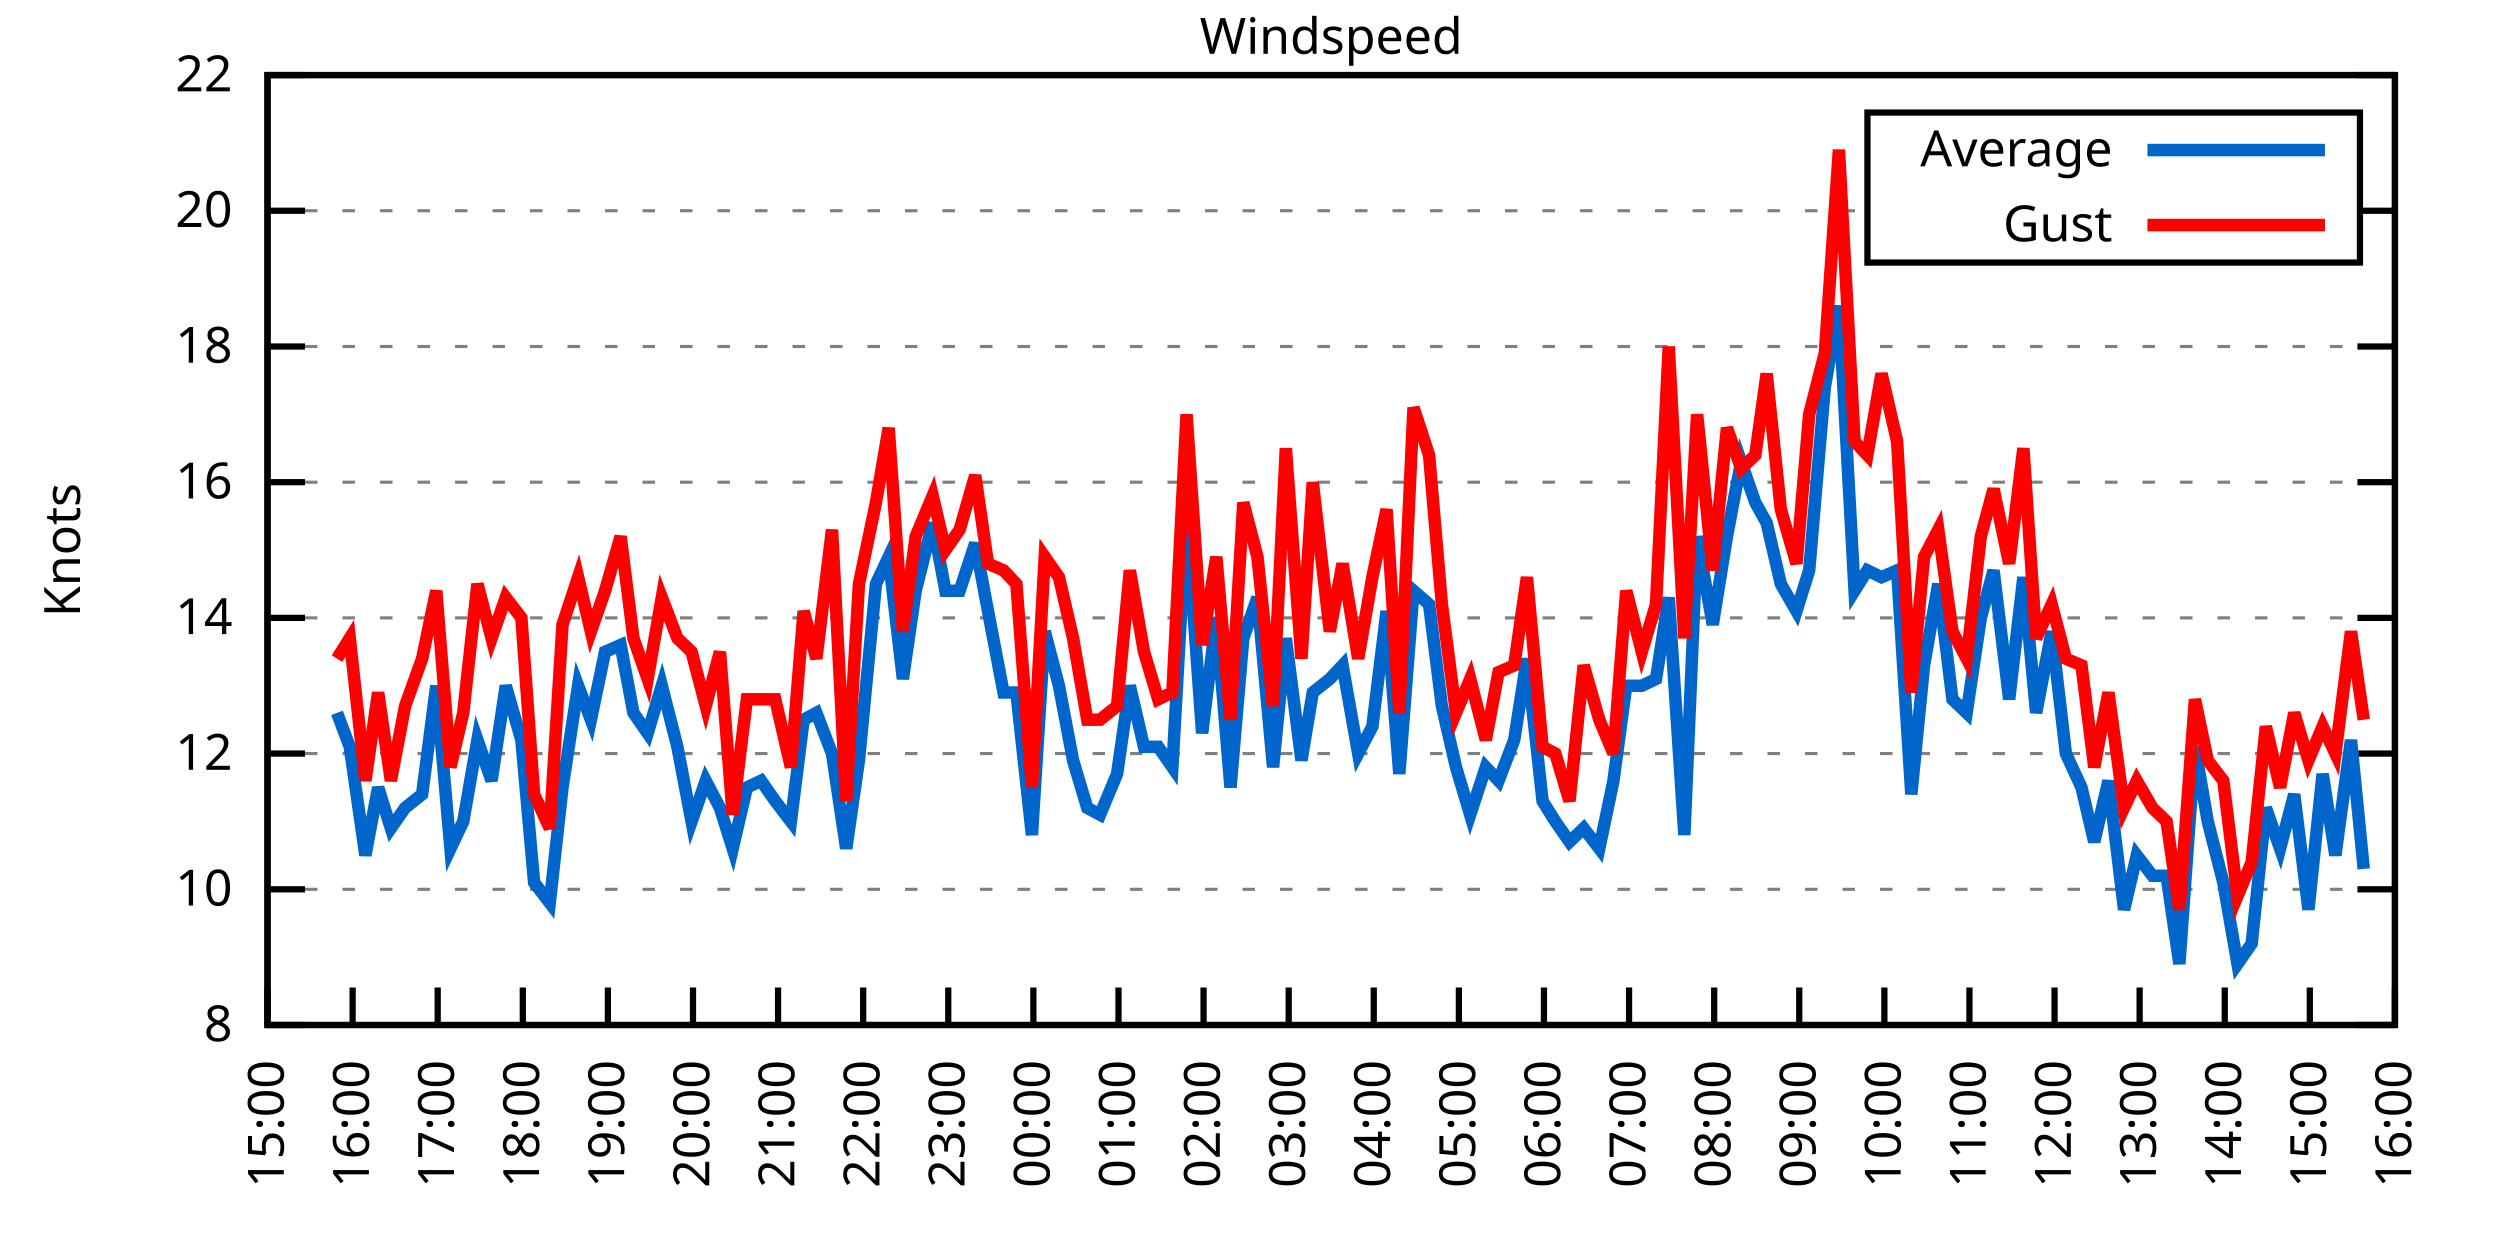
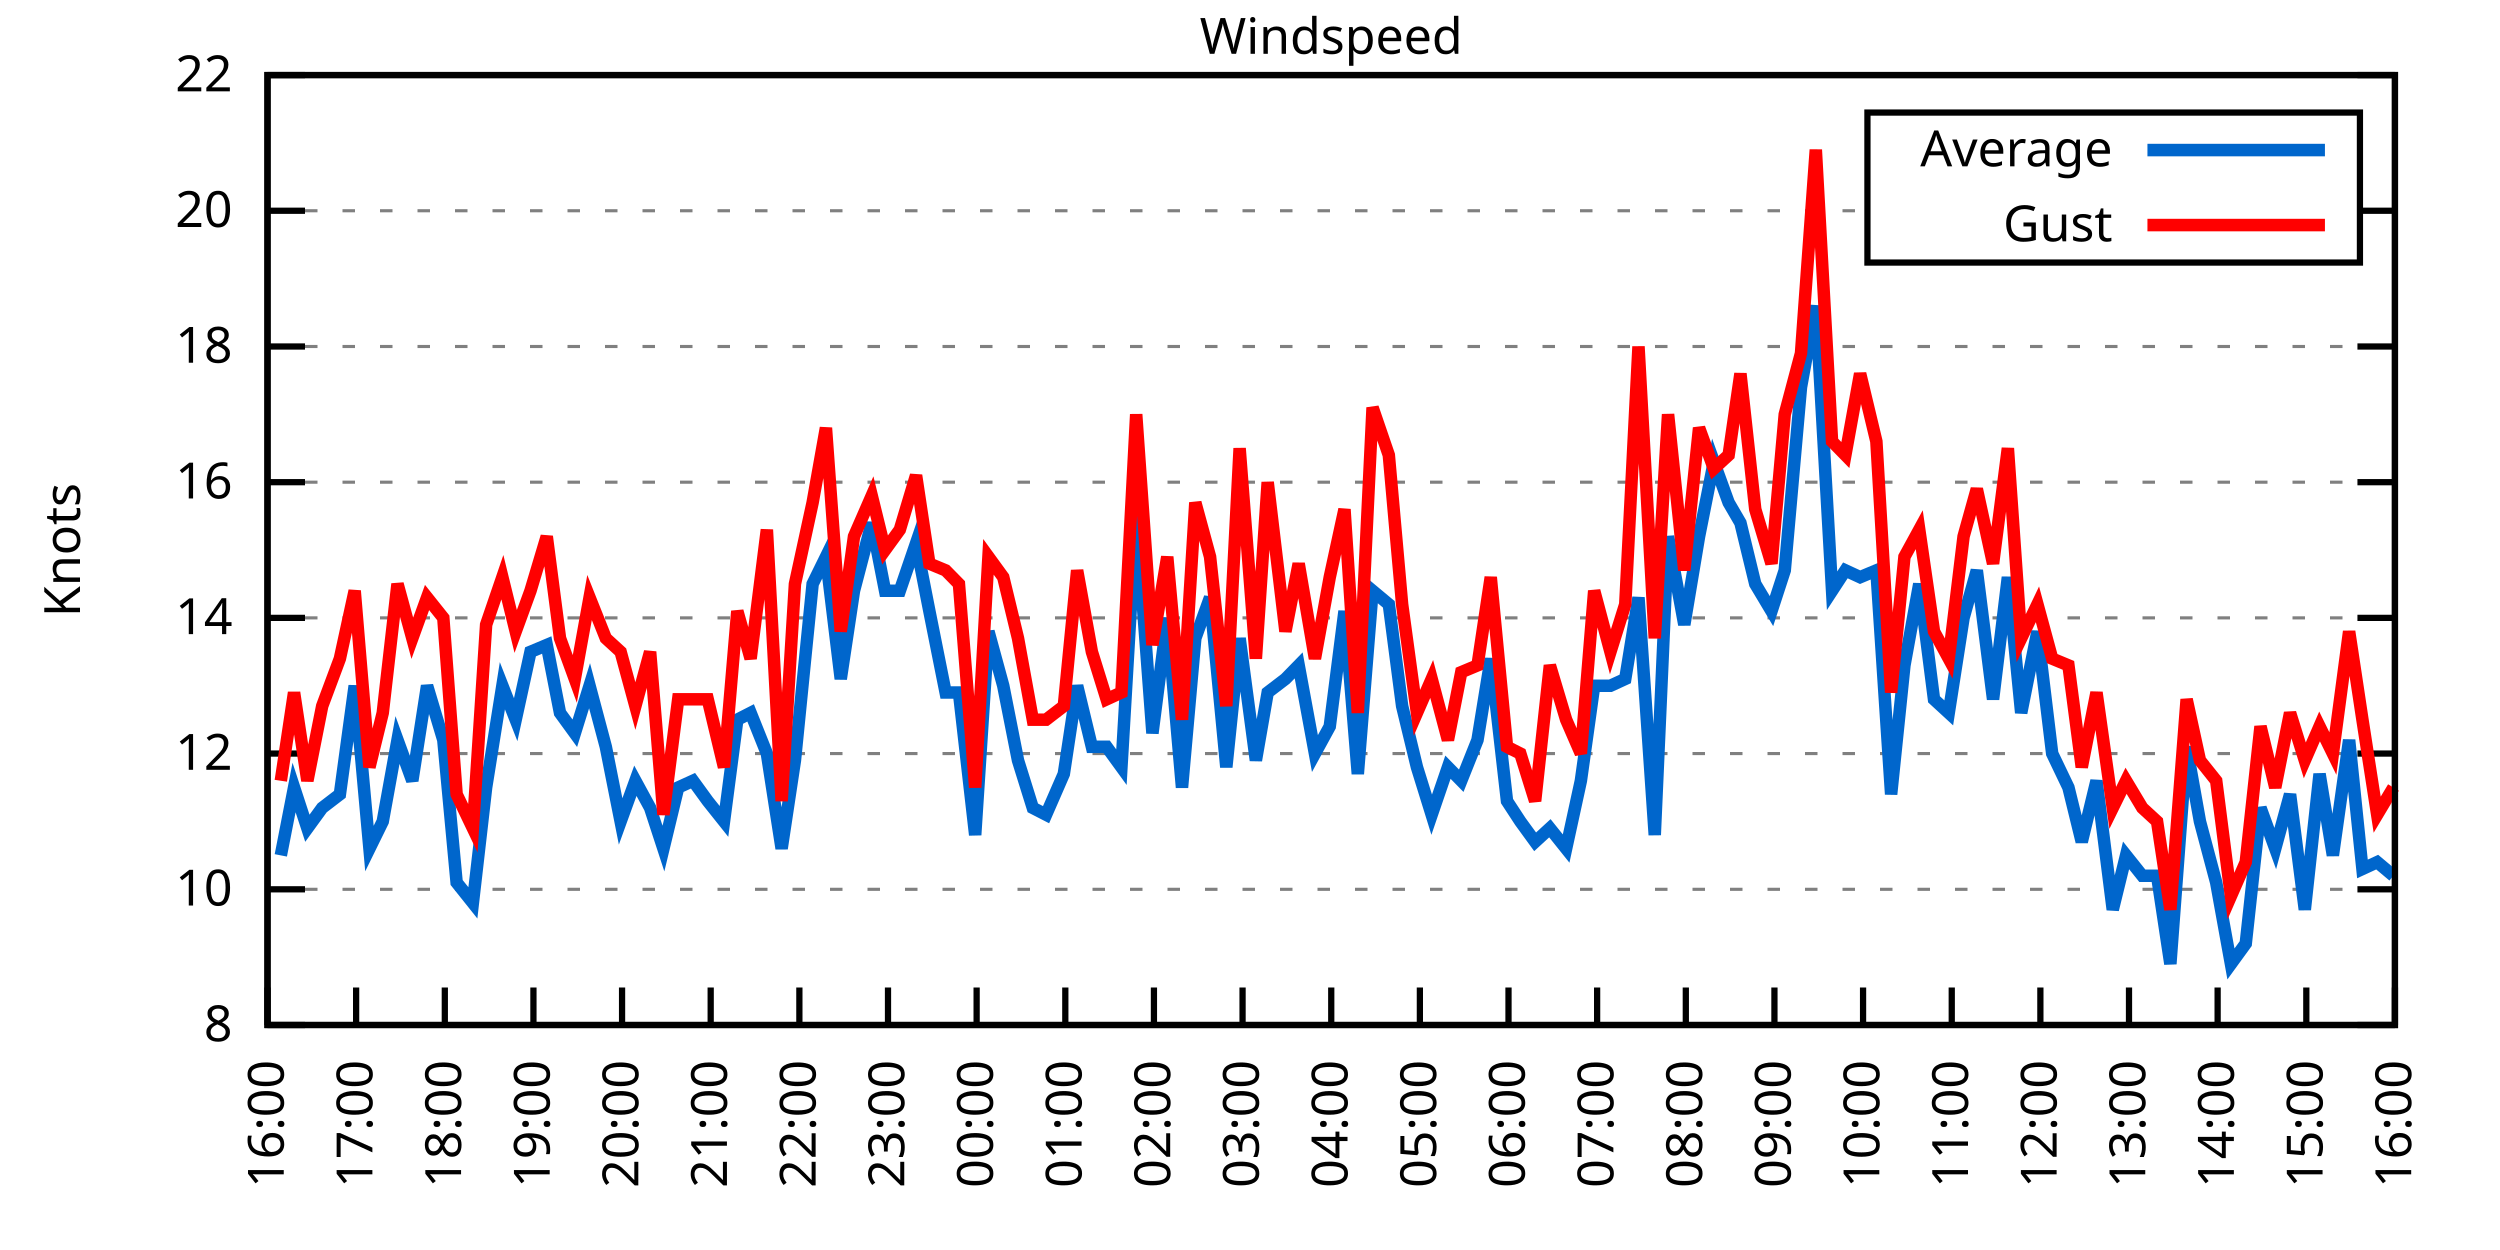
<svg xmlns="http://www.w3.org/2000/svg" xmlns:xlink="http://www.w3.org/1999/xlink" width="400" height="200" viewBox="0 0 400 200">
  <g id="gnuplot_canvas">
    <rect x="0" y="0" width="400" height="200" fill="none" />
    <defs>
      <circle id="gpDot" r="0.5" stroke-width="0.5" stroke="currentColor" />
      <path id="gpPt0" stroke-width="0.333" stroke="currentColor" d="M-1,0 h2 M0,-1 v2" />
      <path id="gpPt1" stroke-width="0.333" stroke="currentColor" d="M-1,-1 L1,1 M1,-1 L-1,1" />
      <path id="gpPt2" stroke-width="0.333" stroke="currentColor" d="M-1,0 L1,0 M0,-1 L0,1 M-1,-1 L1,1 M-1,1 L1,-1" />
      <rect id="gpPt3" stroke-width="0.333" stroke="currentColor" x="-1" y="-1" width="2" height="2" />
      <rect id="gpPt4" stroke-width="0.333" stroke="currentColor" fill="currentColor" x="-1" y="-1" width="2" height="2" />
      <circle id="gpPt5" stroke-width="0.333" stroke="currentColor" cx="0" cy="0" r="1" />
      <use xlink:href="#gpPt5" id="gpPt6" fill="currentColor" stroke="none" />
      <path id="gpPt7" stroke-width="0.333" stroke="currentColor" d="M0,-1.33 L-1.33,0.67 L1.33,0.67 z" />
      <use xlink:href="#gpPt7" id="gpPt8" fill="currentColor" stroke="none" />
      <use xlink:href="#gpPt7" id="gpPt9" stroke="currentColor" transform="rotate(180)" />
      <use xlink:href="#gpPt9" id="gpPt10" fill="currentColor" stroke="none" />
      <use xlink:href="#gpPt3" id="gpPt11" stroke="currentColor" transform="rotate(45)" />
      <use xlink:href="#gpPt11" id="gpPt12" fill="currentColor" stroke="none" />
      <path id="gpPt13" stroke-width="0.333" stroke="currentColor" d="M0,1.330 L1.265,0.411 L0.782,-1.067 L-0.782,-1.076 L-1.265,0.411 z" />
      <use xlink:href="#gpPt13" id="gpPt14" fill="currentColor" stroke="none" />
      <filter id="textbox" filterUnits="objectBoundingBox" x="0" y="0" height="1" width="1">
        <feFlood flood-color="white" flood-opacity="1" result="bgnd" />
        <feComposite in="SourceGraphic" in2="bgnd" operator="atop" />
      </filter>
      <filter id="greybox" filterUnits="objectBoundingBox" x="0" y="0" height="1" width="1">
        <feFlood flood-color="lightgrey" flood-opacity="1" result="grey" />
        <feComposite in="SourceGraphic" in2="grey" operator="atop" />
      </filter>
    </defs>
    <g fill="none" color="white" stroke="currentColor" stroke-width="1.00" stroke-linecap="butt" stroke-linejoin="miter">
</g>
    <g fill="none" color="black" stroke="currentColor" stroke-width="1.00" stroke-linecap="butt" stroke-linejoin="miter">
      <g stroke="none" shape-rendering="crispEdges">
        <polygon fill="rgb(255, 255, 255)" points="42.80,164.00 383.18,164.00 383.18,12.02 42.80,12.02 " />
      </g>
    </g>
    <g fill="none" color="black" stroke="currentColor" stroke-width="1.00" stroke-linecap="butt" stroke-linejoin="miter">
</g>
    <g fill="none" color="black" stroke="black" stroke-width="0.50" stroke-linecap="butt" stroke-linejoin="miter">
</g>
    <g fill="none" color="gray" stroke="currentColor" stroke-width="0.50" stroke-linecap="butt" stroke-linejoin="miter">
      <path stroke="gray" stroke-dasharray="2,4" class="gridline" d="M42.80,164.00 L383.19,164.00  " />
    </g>
    <g fill="none" color="gray" stroke="gray" stroke-width="1.00" stroke-linecap="butt" stroke-linejoin="miter">
</g>
    <g fill="none" color="black" stroke="currentColor" stroke-width="1.00" stroke-linecap="butt" stroke-linejoin="miter">
      <path stroke="black" d="M42.80,164.00 L48.80,164.00 M383.19,164.00 L377.19,164.00  " />
      <g transform="translate(37.20,166.60)" stroke="none" fill="black" font-family="Sans" font-size="8.00" text-anchor="end">
        <text>
          <tspan font-family="Sans"> 8</tspan>
        </text>
      </g>
    </g>
    <g fill="none" color="black" stroke="currentColor" stroke-width="1.00" stroke-linecap="butt" stroke-linejoin="miter">
</g>
    <g fill="none" color="black" stroke="black" stroke-width="0.50" stroke-linecap="butt" stroke-linejoin="miter">
</g>
    <g fill="none" color="gray" stroke="currentColor" stroke-width="0.50" stroke-linecap="butt" stroke-linejoin="miter">
      <path stroke="gray" stroke-dasharray="2,4" class="gridline" d="M42.80,142.29 L383.19,142.29  " />
    </g>
    <g fill="none" color="gray" stroke="gray" stroke-width="1.00" stroke-linecap="butt" stroke-linejoin="miter">
</g>
    <g fill="none" color="black" stroke="currentColor" stroke-width="1.00" stroke-linecap="butt" stroke-linejoin="miter">
      <path stroke="black" d="M42.80,142.29 L48.80,142.29 M383.19,142.29 L377.19,142.29  " />
      <g transform="translate(37.20,144.89)" stroke="none" fill="black" font-family="Sans" font-size="8.00" text-anchor="end">
        <text>
          <tspan font-family="Sans"> 10</tspan>
        </text>
      </g>
    </g>
    <g fill="none" color="black" stroke="currentColor" stroke-width="1.00" stroke-linecap="butt" stroke-linejoin="miter">
</g>
    <g fill="none" color="black" stroke="black" stroke-width="0.50" stroke-linecap="butt" stroke-linejoin="miter">
</g>
    <g fill="none" color="gray" stroke="currentColor" stroke-width="0.50" stroke-linecap="butt" stroke-linejoin="miter">
      <path stroke="gray" stroke-dasharray="2,4" class="gridline" d="M42.80,120.57 L383.19,120.57  " />
    </g>
    <g fill="none" color="gray" stroke="gray" stroke-width="1.00" stroke-linecap="butt" stroke-linejoin="miter">
</g>
    <g fill="none" color="black" stroke="currentColor" stroke-width="1.00" stroke-linecap="butt" stroke-linejoin="miter">
      <path stroke="black" d="M42.80,120.57 L48.80,120.57 M383.19,120.57 L377.19,120.57  " />
      <g transform="translate(37.20,123.17)" stroke="none" fill="black" font-family="Sans" font-size="8.00" text-anchor="end">
        <text>
          <tspan font-family="Sans"> 12</tspan>
        </text>
      </g>
    </g>
    <g fill="none" color="black" stroke="currentColor" stroke-width="1.00" stroke-linecap="butt" stroke-linejoin="miter">
</g>
    <g fill="none" color="black" stroke="black" stroke-width="0.50" stroke-linecap="butt" stroke-linejoin="miter">
</g>
    <g fill="none" color="gray" stroke="currentColor" stroke-width="0.50" stroke-linecap="butt" stroke-linejoin="miter">
      <path stroke="gray" stroke-dasharray="2,4" class="gridline" d="M42.80,98.86 L383.19,98.86  " />
    </g>
    <g fill="none" color="gray" stroke="gray" stroke-width="1.00" stroke-linecap="butt" stroke-linejoin="miter">
</g>
    <g fill="none" color="black" stroke="currentColor" stroke-width="1.00" stroke-linecap="butt" stroke-linejoin="miter">
      <path stroke="black" d="M42.80,98.86 L48.80,98.86 M383.19,98.86 L377.19,98.86  " />
      <g transform="translate(37.20,101.46)" stroke="none" fill="black" font-family="Sans" font-size="8.00" text-anchor="end">
        <text>
          <tspan font-family="Sans"> 14</tspan>
        </text>
      </g>
    </g>
    <g fill="none" color="black" stroke="currentColor" stroke-width="1.00" stroke-linecap="butt" stroke-linejoin="miter">
</g>
    <g fill="none" color="black" stroke="black" stroke-width="0.50" stroke-linecap="butt" stroke-linejoin="miter">
</g>
    <g fill="none" color="gray" stroke="currentColor" stroke-width="0.50" stroke-linecap="butt" stroke-linejoin="miter">
      <path stroke="gray" stroke-dasharray="2,4" class="gridline" d="M42.80,77.15 L383.19,77.15  " />
    </g>
    <g fill="none" color="gray" stroke="gray" stroke-width="1.00" stroke-linecap="butt" stroke-linejoin="miter">
</g>
    <g fill="none" color="black" stroke="currentColor" stroke-width="1.00" stroke-linecap="butt" stroke-linejoin="miter">
      <path stroke="black" d="M42.80,77.15 L48.80,77.15 M383.19,77.15 L377.19,77.15  " />
      <g transform="translate(37.20,79.75)" stroke="none" fill="black" font-family="Sans" font-size="8.00" text-anchor="end">
        <text>
          <tspan font-family="Sans"> 16</tspan>
        </text>
      </g>
    </g>
    <g fill="none" color="black" stroke="currentColor" stroke-width="1.00" stroke-linecap="butt" stroke-linejoin="miter">
</g>
    <g fill="none" color="black" stroke="black" stroke-width="0.50" stroke-linecap="butt" stroke-linejoin="miter">
</g>
    <g fill="none" color="gray" stroke="currentColor" stroke-width="0.50" stroke-linecap="butt" stroke-linejoin="miter">
      <path stroke="gray" stroke-dasharray="2,4" class="gridline" d="M42.80,55.44 L383.19,55.44  " />
    </g>
    <g fill="none" color="gray" stroke="gray" stroke-width="1.00" stroke-linecap="butt" stroke-linejoin="miter">
</g>
    <g fill="none" color="black" stroke="currentColor" stroke-width="1.00" stroke-linecap="butt" stroke-linejoin="miter">
      <path stroke="black" d="M42.80,55.44 L48.80,55.44 M383.19,55.44 L377.19,55.44  " />
      <g transform="translate(37.20,58.04)" stroke="none" fill="black" font-family="Sans" font-size="8.00" text-anchor="end">
        <text>
          <tspan font-family="Sans"> 18</tspan>
        </text>
      </g>
    </g>
    <g fill="none" color="black" stroke="currentColor" stroke-width="1.00" stroke-linecap="butt" stroke-linejoin="miter">
</g>
    <g fill="none" color="black" stroke="black" stroke-width="0.50" stroke-linecap="butt" stroke-linejoin="miter">
</g>
    <g fill="none" color="gray" stroke="currentColor" stroke-width="0.50" stroke-linecap="butt" stroke-linejoin="miter">
      <path stroke="gray" stroke-dasharray="2,4" class="gridline" d="M42.80,33.72 L298.79,33.72 M377.59,33.72 L383.19,33.72  " />
    </g>
    <g fill="none" color="gray" stroke="gray" stroke-width="1.00" stroke-linecap="butt" stroke-linejoin="miter">
</g>
    <g fill="none" color="black" stroke="currentColor" stroke-width="1.00" stroke-linecap="butt" stroke-linejoin="miter">
      <path stroke="black" d="M42.80,33.72 L48.80,33.72 M383.19,33.72 L377.19,33.72  " />
      <g transform="translate(37.20,36.32)" stroke="none" fill="black" font-family="Sans" font-size="8.00" text-anchor="end">
        <text>
          <tspan font-family="Sans"> 20</tspan>
        </text>
      </g>
    </g>
    <g fill="none" color="black" stroke="currentColor" stroke-width="1.00" stroke-linecap="butt" stroke-linejoin="miter">
</g>
    <g fill="none" color="black" stroke="black" stroke-width="0.50" stroke-linecap="butt" stroke-linejoin="miter">
</g>
    <g fill="none" color="gray" stroke="currentColor" stroke-width="0.50" stroke-linecap="butt" stroke-linejoin="miter">
      <path stroke="gray" stroke-dasharray="2,4" class="gridline" d="M42.80,12.01 L383.19,12.01  " />
    </g>
    <g fill="none" color="gray" stroke="gray" stroke-width="1.00" stroke-linecap="butt" stroke-linejoin="miter">
</g>
    <g fill="none" color="black" stroke="currentColor" stroke-width="1.00" stroke-linecap="butt" stroke-linejoin="miter">
      <path stroke="black" d="M42.80,12.01 L48.80,12.01 M383.19,12.01 L377.19,12.01  " />
      <g transform="translate(37.20,14.61)" stroke="none" fill="black" font-family="Sans" font-size="8.00" text-anchor="end">
        <text>
          <tspan font-family="Sans"> 22</tspan>
        </text>
      </g>
    </g>
    <g fill="none" color="black" stroke="currentColor" stroke-width="1.00" stroke-linecap="butt" stroke-linejoin="miter">
      <path stroke="black" d="M42.80,164.00 L42.80,158.00  " />
      <g transform="translate(45.40,169.60) rotate(270.00)" stroke="none" fill="black" font-family="Sans" font-size="8.00" text-anchor="end">
        <text>
-           <tspan font-family="Sans">15:00</tspan>
-         </text>
-       </g>
-     </g>
-     <g fill="none" color="black" stroke="currentColor" stroke-width="1.00" stroke-linecap="butt" stroke-linejoin="miter">
-       <path stroke="black" d="M56.42,164.00 L56.42,158.00  " />
-       <g transform="translate(59.02,169.60) rotate(270.00)" stroke="none" fill="black" font-family="Sans" font-size="8.00" text-anchor="end">
-         <text>
          <tspan font-family="Sans">16:00</tspan>
        </text>
      </g>
    </g>
    <g fill="none" color="black" stroke="currentColor" stroke-width="1.00" stroke-linecap="butt" stroke-linejoin="miter">
-       <path stroke="black" d="M70.03,164.00 L70.03,158.00  " />
-       <g transform="translate(72.63,169.60) rotate(270.00)" stroke="none" fill="black" font-family="Sans" font-size="8.00" text-anchor="end">
+       <path stroke="black" d="M56.98,164.00 L56.98,158.00  " />
+       <g transform="translate(59.58,169.60) rotate(270.00)" stroke="none" fill="black" font-family="Sans" font-size="8.00" text-anchor="end">
        <text>
          <tspan font-family="Sans">17:00</tspan>
        </text>
      </g>
    </g>
    <g fill="none" color="black" stroke="currentColor" stroke-width="1.00" stroke-linecap="butt" stroke-linejoin="miter">
-       <path stroke="black" d="M83.65,164.00 L83.65,158.00  " />
-       <g transform="translate(86.25,169.60) rotate(270.00)" stroke="none" fill="black" font-family="Sans" font-size="8.00" text-anchor="end">
+       <path stroke="black" d="M71.17,164.00 L71.17,158.00  " />
+       <g transform="translate(73.77,169.60) rotate(270.00)" stroke="none" fill="black" font-family="Sans" font-size="8.00" text-anchor="end">
        <text>
          <tspan font-family="Sans">18:00</tspan>
        </text>
      </g>
    </g>
    <g fill="none" color="black" stroke="currentColor" stroke-width="1.00" stroke-linecap="butt" stroke-linejoin="miter">
-       <path stroke="black" d="M97.26,164.00 L97.26,158.00  " />
-       <g transform="translate(99.86,169.60) rotate(270.00)" stroke="none" fill="black" font-family="Sans" font-size="8.00" text-anchor="end">
+       <path stroke="black" d="M85.35,164.00 L85.35,158.00  " />
+       <g transform="translate(87.95,169.60) rotate(270.00)" stroke="none" fill="black" font-family="Sans" font-size="8.00" text-anchor="end">
        <text>
          <tspan font-family="Sans">19:00</tspan>
        </text>
      </g>
    </g>
    <g fill="none" color="black" stroke="currentColor" stroke-width="1.00" stroke-linecap="butt" stroke-linejoin="miter">
-       <path stroke="black" d="M110.88,164.00 L110.88,158.00  " />
-       <g transform="translate(113.48,169.60) rotate(270.00)" stroke="none" fill="black" font-family="Sans" font-size="8.00" text-anchor="end">
+       <path stroke="black" d="M99.53,164.00 L99.53,158.00  " />
+       <g transform="translate(102.13,169.60) rotate(270.00)" stroke="none" fill="black" font-family="Sans" font-size="8.00" text-anchor="end">
        <text>
          <tspan font-family="Sans">20:00</tspan>
        </text>
      </g>
    </g>
    <g fill="none" color="black" stroke="currentColor" stroke-width="1.00" stroke-linecap="butt" stroke-linejoin="miter">
-       <path stroke="black" d="M124.49,164.00 L124.49,158.00  " />
-       <g transform="translate(127.09,169.60) rotate(270.00)" stroke="none" fill="black" font-family="Sans" font-size="8.00" text-anchor="end">
+       <path stroke="black" d="M113.71,164.00 L113.71,158.00  " />
+       <g transform="translate(116.31,169.60) rotate(270.00)" stroke="none" fill="black" font-family="Sans" font-size="8.00" text-anchor="end">
        <text>
          <tspan font-family="Sans">21:00</tspan>
        </text>
      </g>
    </g>
    <g fill="none" color="black" stroke="currentColor" stroke-width="1.00" stroke-linecap="butt" stroke-linejoin="miter">
-       <path stroke="black" d="M138.11,164.00 L138.11,158.00  " />
-       <g transform="translate(140.71,169.60) rotate(270.00)" stroke="none" fill="black" font-family="Sans" font-size="8.00" text-anchor="end">
+       <path stroke="black" d="M127.90,164.00 L127.90,158.00  " />
+       <g transform="translate(130.50,169.60) rotate(270.00)" stroke="none" fill="black" font-family="Sans" font-size="8.00" text-anchor="end">
        <text>
          <tspan font-family="Sans">22:00</tspan>
        </text>
      </g>
    </g>
    <g fill="none" color="black" stroke="currentColor" stroke-width="1.00" stroke-linecap="butt" stroke-linejoin="miter">
-       <path stroke="black" d="M151.72,164.00 L151.72,158.00  " />
-       <g transform="translate(154.32,169.60) rotate(270.00)" stroke="none" fill="black" font-family="Sans" font-size="8.00" text-anchor="end">
+       <path stroke="black" d="M142.08,164.00 L142.08,158.00  " />
+       <g transform="translate(144.68,169.60) rotate(270.00)" stroke="none" fill="black" font-family="Sans" font-size="8.00" text-anchor="end">
        <text>
          <tspan font-family="Sans">23:00</tspan>
        </text>
      </g>
    </g>
    <g fill="none" color="black" stroke="currentColor" stroke-width="1.00" stroke-linecap="butt" stroke-linejoin="miter">
-       <path stroke="black" d="M165.34,164.00 L165.34,158.00  " />
-       <g transform="translate(167.94,169.60) rotate(270.00)" stroke="none" fill="black" font-family="Sans" font-size="8.00" text-anchor="end">
+       <path stroke="black" d="M156.26,164.00 L156.26,158.00  " />
+       <g transform="translate(158.86,169.60) rotate(270.00)" stroke="none" fill="black" font-family="Sans" font-size="8.00" text-anchor="end">
        <text>
          <tspan font-family="Sans">00:00</tspan>
        </text>
      </g>
    </g>
    <g fill="none" color="black" stroke="currentColor" stroke-width="1.00" stroke-linecap="butt" stroke-linejoin="miter">
-       <path stroke="black" d="M178.96,164.00 L178.96,158.00  " />
-       <g transform="translate(181.56,169.60) rotate(270.00)" stroke="none" fill="black" font-family="Sans" font-size="8.00" text-anchor="end">
+       <path stroke="black" d="M170.45,164.00 L170.45,158.00  " />
+       <g transform="translate(173.05,169.60) rotate(270.00)" stroke="none" fill="black" font-family="Sans" font-size="8.00" text-anchor="end">
        <text>
          <tspan font-family="Sans">01:00</tspan>
        </text>
      </g>
    </g>
    <g fill="none" color="black" stroke="currentColor" stroke-width="1.00" stroke-linecap="butt" stroke-linejoin="miter">
-       <path stroke="black" d="M192.57,164.00 L192.57,158.00  " />
-       <g transform="translate(195.17,169.60) rotate(270.00)" stroke="none" fill="black" font-family="Sans" font-size="8.00" text-anchor="end">
+       <path stroke="black" d="M184.63,164.00 L184.63,158.00  " />
+       <g transform="translate(187.23,169.60) rotate(270.00)" stroke="none" fill="black" font-family="Sans" font-size="8.00" text-anchor="end">
        <text>
          <tspan font-family="Sans">02:00</tspan>
        </text>
      </g>
    </g>
    <g fill="none" color="black" stroke="currentColor" stroke-width="1.00" stroke-linecap="butt" stroke-linejoin="miter">
-       <path stroke="black" d="M206.19,164.00 L206.19,158.00  " />
-       <g transform="translate(208.79,169.60) rotate(270.00)" stroke="none" fill="black" font-family="Sans" font-size="8.00" text-anchor="end">
+       <path stroke="black" d="M198.81,164.00 L198.81,158.00  " />
+       <g transform="translate(201.41,169.60) rotate(270.00)" stroke="none" fill="black" font-family="Sans" font-size="8.00" text-anchor="end">
        <text>
          <tspan font-family="Sans">03:00</tspan>
        </text>
      </g>
    </g>
    <g fill="none" color="black" stroke="currentColor" stroke-width="1.00" stroke-linecap="butt" stroke-linejoin="miter">
-       <path stroke="black" d="M219.80,164.00 L219.80,158.00  " />
-       <g transform="translate(222.40,169.60) rotate(270.00)" stroke="none" fill="black" font-family="Sans" font-size="8.00" text-anchor="end">
+       <path stroke="black" d="M213.00,164.00 L213.00,158.00  " />
+       <g transform="translate(215.60,169.60) rotate(270.00)" stroke="none" fill="black" font-family="Sans" font-size="8.00" text-anchor="end">
        <text>
          <tspan font-family="Sans">04:00</tspan>
        </text>
      </g>
    </g>
    <g fill="none" color="black" stroke="currentColor" stroke-width="1.00" stroke-linecap="butt" stroke-linejoin="miter">
-       <path stroke="black" d="M233.42,164.00 L233.42,158.00  " />
-       <g transform="translate(236.02,169.60) rotate(270.00)" stroke="none" fill="black" font-family="Sans" font-size="8.00" text-anchor="end">
+       <path stroke="black" d="M227.18,164.00 L227.18,158.00  " />
+       <g transform="translate(229.78,169.60) rotate(270.00)" stroke="none" fill="black" font-family="Sans" font-size="8.00" text-anchor="end">
        <text>
          <tspan font-family="Sans">05:00</tspan>
        </text>
      </g>
    </g>
    <g fill="none" color="black" stroke="currentColor" stroke-width="1.00" stroke-linecap="butt" stroke-linejoin="miter">
-       <path stroke="black" d="M247.03,164.00 L247.03,158.00  " />
-       <g transform="translate(249.63,169.60) rotate(270.00)" stroke="none" fill="black" font-family="Sans" font-size="8.00" text-anchor="end">
+       <path stroke="black" d="M241.36,164.00 L241.36,158.00  " />
+       <g transform="translate(243.96,169.60) rotate(270.00)" stroke="none" fill="black" font-family="Sans" font-size="8.00" text-anchor="end">
        <text>
          <tspan font-family="Sans">06:00</tspan>
        </text>
      </g>
    </g>
    <g fill="none" color="black" stroke="currentColor" stroke-width="1.00" stroke-linecap="butt" stroke-linejoin="miter">
-       <path stroke="black" d="M260.65,164.00 L260.65,158.00  " />
-       <g transform="translate(263.25,169.60) rotate(270.00)" stroke="none" fill="black" font-family="Sans" font-size="8.00" text-anchor="end">
+       <path stroke="black" d="M255.54,164.00 L255.54,158.00  " />
+       <g transform="translate(258.14,169.60) rotate(270.00)" stroke="none" fill="black" font-family="Sans" font-size="8.00" text-anchor="end">
        <text>
          <tspan font-family="Sans">07:00</tspan>
        </text>
      </g>
    </g>
    <g fill="none" color="black" stroke="currentColor" stroke-width="1.00" stroke-linecap="butt" stroke-linejoin="miter">
-       <path stroke="black" d="M274.27,164.00 L274.27,158.00  " />
-       <g transform="translate(276.87,169.60) rotate(270.00)" stroke="none" fill="black" font-family="Sans" font-size="8.00" text-anchor="end">
+       <path stroke="black" d="M269.73,164.00 L269.73,158.00  " />
+       <g transform="translate(272.33,169.60) rotate(270.00)" stroke="none" fill="black" font-family="Sans" font-size="8.00" text-anchor="end">
        <text>
          <tspan font-family="Sans">08:00</tspan>
        </text>
      </g>
    </g>
    <g fill="none" color="black" stroke="currentColor" stroke-width="1.00" stroke-linecap="butt" stroke-linejoin="miter">
-       <path stroke="black" d="M287.88,164.00 L287.88,158.00  " />
-       <g transform="translate(290.48,169.60) rotate(270.00)" stroke="none" fill="black" font-family="Sans" font-size="8.00" text-anchor="end">
+       <path stroke="black" d="M283.91,164.00 L283.91,158.00  " />
+       <g transform="translate(286.51,169.60) rotate(270.00)" stroke="none" fill="black" font-family="Sans" font-size="8.00" text-anchor="end">
        <text>
          <tspan font-family="Sans">09:00</tspan>
        </text>
      </g>
    </g>
    <g fill="none" color="black" stroke="currentColor" stroke-width="1.00" stroke-linecap="butt" stroke-linejoin="miter">
-       <path stroke="black" d="M301.50,164.00 L301.50,158.00  " />
-       <g transform="translate(304.10,169.60) rotate(270.00)" stroke="none" fill="black" font-family="Sans" font-size="8.00" text-anchor="end">
+       <path stroke="black" d="M298.09,164.00 L298.09,158.00  " />
+       <g transform="translate(300.69,169.60) rotate(270.00)" stroke="none" fill="black" font-family="Sans" font-size="8.00" text-anchor="end">
        <text>
          <tspan font-family="Sans">10:00</tspan>
        </text>
      </g>
    </g>
    <g fill="none" color="black" stroke="currentColor" stroke-width="1.00" stroke-linecap="butt" stroke-linejoin="miter">
-       <path stroke="black" d="M315.11,164.00 L315.11,158.00  " />
-       <g transform="translate(317.71,169.60) rotate(270.00)" stroke="none" fill="black" font-family="Sans" font-size="8.00" text-anchor="end">
+       <path stroke="black" d="M312.28,164.00 L312.28,158.00  " />
+       <g transform="translate(314.88,169.60) rotate(270.00)" stroke="none" fill="black" font-family="Sans" font-size="8.00" text-anchor="end">
        <text>
          <tspan font-family="Sans">11:00</tspan>
        </text>
      </g>
    </g>
    <g fill="none" color="black" stroke="currentColor" stroke-width="1.00" stroke-linecap="butt" stroke-linejoin="miter">
-       <path stroke="black" d="M328.73,164.00 L328.73,158.00  " />
-       <g transform="translate(331.33,169.60) rotate(270.00)" stroke="none" fill="black" font-family="Sans" font-size="8.00" text-anchor="end">
+       <path stroke="black" d="M326.46,164.00 L326.46,158.00  " />
+       <g transform="translate(329.06,169.60) rotate(270.00)" stroke="none" fill="black" font-family="Sans" font-size="8.00" text-anchor="end">
        <text>
          <tspan font-family="Sans">12:00</tspan>
        </text>
      </g>
    </g>
    <g fill="none" color="black" stroke="currentColor" stroke-width="1.00" stroke-linecap="butt" stroke-linejoin="miter">
-       <path stroke="black" d="M342.34,164.00 L342.34,158.00  " />
-       <g transform="translate(344.94,169.60) rotate(270.00)" stroke="none" fill="black" font-family="Sans" font-size="8.00" text-anchor="end">
+       <path stroke="black" d="M340.64,164.00 L340.64,158.00  " />
+       <g transform="translate(343.24,169.60) rotate(270.00)" stroke="none" fill="black" font-family="Sans" font-size="8.00" text-anchor="end">
        <text>
          <tspan font-family="Sans">13:00</tspan>
        </text>
      </g>
    </g>
    <g fill="none" color="black" stroke="currentColor" stroke-width="1.00" stroke-linecap="butt" stroke-linejoin="miter">
-       <path stroke="black" d="M355.96,164.00 L355.96,158.00  " />
-       <g transform="translate(358.56,169.60) rotate(270.00)" stroke="none" fill="black" font-family="Sans" font-size="8.00" text-anchor="end">
+       <path stroke="black" d="M354.82,164.00 L354.82,158.00  " />
+       <g transform="translate(357.42,169.60) rotate(270.00)" stroke="none" fill="black" font-family="Sans" font-size="8.00" text-anchor="end">
        <text>
          <tspan font-family="Sans">14:00</tspan>
        </text>
      </g>
    </g>
    <g fill="none" color="black" stroke="currentColor" stroke-width="1.00" stroke-linecap="butt" stroke-linejoin="miter">
-       <path stroke="black" d="M369.57,164.00 L369.57,158.00  " />
-       <g transform="translate(372.17,169.60) rotate(270.00)" stroke="none" fill="black" font-family="Sans" font-size="8.00" text-anchor="end">
+       <path stroke="black" d="M369.01,164.00 L369.01,158.00  " />
+       <g transform="translate(371.61,169.60) rotate(270.00)" stroke="none" fill="black" font-family="Sans" font-size="8.00" text-anchor="end">
        <text>
          <tspan font-family="Sans">15:00</tspan>
        </text>
      </g>
    </g>
    <g fill="none" color="black" stroke="currentColor" stroke-width="1.00" stroke-linecap="butt" stroke-linejoin="miter">
      <path stroke="black" d="M383.19,164.00 L383.19,158.00  " />
      <g transform="translate(385.79,169.60) rotate(270.00)" stroke="none" fill="black" font-family="Sans" font-size="8.00" text-anchor="end">
        <text>
          <tspan font-family="Sans">16:00</tspan>
        </text>
      </g>
    </g>
    <g fill="none" color="black" stroke="currentColor" stroke-width="1.00" stroke-linecap="butt" stroke-linejoin="miter">
</g>
    <g fill="none" color="black" stroke="currentColor" stroke-width="1.00" stroke-linecap="butt" stroke-linejoin="miter">
      <path stroke="black" d="M42.80,12.01 L42.80,164.00 L383.19,164.00 L383.19,12.01 L42.80,12.01 Z  " />
    </g>
    <g fill="none" color="black" stroke="currentColor" stroke-width="1.00" stroke-linecap="butt" stroke-linejoin="miter">
</g>
    <g fill="none" color="black" stroke="currentColor" stroke-width="1.00" stroke-linecap="butt" stroke-linejoin="miter">
      <path stroke="black" d="M298.79,42.01 L298.79,18.01 L377.59,18.01 L377.59,42.01 L298.79,42.01 Z  " />
    </g>
    <g id="Windspeed_plot_1">
      <g fill="none" color="white" stroke="black" stroke-width="2.00" stroke-linecap="butt" stroke-linejoin="miter">
</g>
      <g fill="none" color="black" stroke="currentColor" stroke-width="2.00" stroke-linecap="butt" stroke-linejoin="miter">
        <g transform="translate(337.99,26.61)" stroke="none" fill="black" font-family="Sans" font-size="8.00" text-anchor="end">
          <text>
            <tspan font-family="Sans">Average</tspan>
          </text>
        </g>
      </g>
      <g fill="none" color="black" stroke="currentColor" stroke-width="2.00" stroke-linecap="butt" stroke-linejoin="miter">
-         <path stroke="rgb(  0, 102, 204)" d="M343.59,24.01 L371.99,24.01 M53.92,114.06 L55.96,119.49 L58.46,136.86 L60.50,126.00 L62.54,132.52 L64.81,129.26   L67.54,127.09 L69.80,109.72 L72.07,135.77 L74.12,131.43 L76.39,118.40 L78.65,124.92 L80.92,109.72 L83.42,118.40   L85.46,141.20 L87.96,144.46 L90.00,126.00 L92.50,109.72 L94.54,115.15 L96.81,104.29 L99.30,103.20 L101.35,114.06   L103.62,117.32 L105.89,109.72 L108.38,119.49 L110.65,131.43 L112.92,124.92 L115.19,129.26 L117.23,135.77 L119.50,126.00   L121.77,124.92 L124.04,128.17 L126.54,131.43 L128.58,115.15 L130.62,114.06 L133.12,120.57 L135.39,135.77 L137.43,121.66   L140.15,93.43 L142.19,89.09 L144.46,108.63 L146.51,94.52 L149.23,83.66 L151.27,94.52 L153.54,94.52 L156.04,86.92   L158.08,97.78 L160.57,110.80 L162.62,110.80 L165.11,133.60 L167.16,101.03 L169.43,109.72 L171.69,121.66 L173.96,129.26   L176.01,130.35 L178.73,123.83 L180.77,109.72 L183.04,119.49 L185.31,119.49 L187.58,122.75 L189.85,82.58 L192.34,117.32   L194.61,98.86 L196.88,126.00 L198.93,102.12 L201.19,95.60 L203.69,122.75 L205.73,102.12 L208.23,121.66 L210.04,110.80   L212.77,108.63 L214.81,106.46 L217.31,120.57 L219.58,116.23 L221.85,97.78 L223.89,123.83 L226.16,94.52 L228.65,96.69   L230.70,112.97 L232.96,122.75 L235.23,130.35 L237.73,122.75 L239.77,124.92 L242.27,118.40 L244.31,105.38 L246.81,128.17   L248.85,131.43 L251.12,134.69 L253.39,132.52 L255.88,135.77 L258.15,124.92 L260.20,109.72 L262.69,109.72 L264.96,108.63   L267.00,95.60 L269.50,133.60 L271.54,85.83 L274.04,99.95 L276.31,85.83 L278.58,73.89 L280.85,80.41 L282.66,83.66   L284.93,93.43 L287.43,97.78 L289.47,91.26 L291.97,61.95 L294.23,48.92 L296.73,94.52 L298.77,91.26 L301.04,92.35   L303.54,91.26 L305.81,127.09 L307.85,106.46 L310.12,93.43 L312.39,111.89 L314.66,114.06 L316.93,98.86 L318.97,91.26   L321.47,111.89 L323.74,92.35 L325.78,114.06 L328.27,101.03 L330.54,120.57 L333.04,126.00 L335.08,134.69 L337.35,124.92   L339.85,145.54 L341.89,136.86 L344.39,140.12 L346.65,140.12 L348.70,154.23 L351.19,119.49 L353.24,131.43 L355.73,141.20   L358.00,154.23 L360.27,150.97 L362.54,129.26 L364.81,135.77 L367.08,127.09 L369.35,145.54 L371.62,123.83 L373.66,136.86   L376.16,118.40 L378.20,139.03  " />
+         <path stroke="rgb(  0, 102, 204)" d="M343.59,24.01 L371.99,24.01 M44.93,136.86 L47.05,126.00 L49.18,132.52 L51.55,129.26 L54.38,127.09 L56.75,109.72   L59.11,135.77 L61.24,131.43 L63.60,118.40 L65.97,124.92 L68.33,109.72 L70.93,118.40 L73.06,141.20 L75.66,144.46   L77.78,126.00 L80.38,109.72 L82.51,115.15 L84.88,104.29 L87.48,103.20 L89.60,114.06 L91.97,117.32 L94.33,109.72   L96.93,119.49 L99.30,131.43 L101.66,124.92 L104.02,129.26 L106.15,135.77 L108.51,126.00 L110.88,124.92 L113.24,128.17   L115.84,131.43 L117.97,115.15 L120.10,114.06 L122.70,120.57 L125.06,135.77 L127.19,121.66 L130.02,93.43 L132.15,89.09   L134.52,108.63 L136.64,94.52 L139.48,83.66 L141.61,94.52 L143.97,94.52 L146.57,86.92 L148.70,97.78 L151.30,110.80   L153.43,110.80 L156.03,133.60 L158.15,101.03 L160.52,109.72 L162.88,121.66 L165.25,129.26 L167.37,130.35 L170.21,123.83   L172.34,109.72 L174.70,119.49 L177.06,119.49 L179.43,122.75 L181.79,82.58 L184.39,117.32 L186.76,98.86 L189.12,126.00   L191.25,102.12 L193.61,95.60 L196.21,122.75 L198.34,102.12 L200.94,121.66 L202.83,110.80 L205.67,108.63 L207.79,106.46   L210.39,120.57 L212.76,116.23 L215.12,97.78 L217.25,123.83 L219.61,94.52 L222.21,96.69 L224.34,112.97 L226.71,122.75   L229.07,130.35 L231.67,122.75 L233.80,124.92 L236.40,118.40 L238.52,105.38 L241.12,128.17 L243.25,131.43 L245.62,134.69   L247.98,132.52 L250.58,135.77 L252.94,124.92 L255.07,109.72 L257.67,109.72 L260.04,108.63 L262.16,95.60 L264.76,133.60   L266.89,85.83 L269.49,99.95 L271.85,85.83 L274.22,73.89 L276.58,80.41 L278.47,83.66 L280.84,93.43 L283.44,97.78   L285.56,91.26 L288.16,61.95 L290.53,48.92 L293.13,94.52 L295.26,91.26 L297.62,92.35 L300.22,91.26 L302.58,127.09   L304.71,106.46 L307.08,93.43 L309.44,111.89 L311.80,114.06 L314.17,98.86 L316.29,91.26 L318.89,111.89 L321.26,92.35   L323.39,114.06 L325.99,101.03 L328.35,120.57 L330.95,126.00 L333.08,134.69 L335.44,124.92 L338.04,145.54 L340.17,136.86   L342.77,140.12 L345.13,140.12 L347.26,154.23 L349.86,119.49 L351.99,131.43 L354.59,141.20 L356.95,154.23 L359.32,150.97   L361.68,129.26 L364.04,135.77 L366.41,127.09 L368.77,145.54 L371.13,123.83 L373.26,136.86 L375.86,118.40 L377.99,139.03   L380.35,137.94 L382.95,140.12  " />
      </g>
    </g>
    <g id="Windspeed_plot_2">
      <g fill="none" color="black" stroke="currentColor" stroke-width="2.00" stroke-linecap="butt" stroke-linejoin="miter">
        <g transform="translate(337.99,38.61)" stroke="none" fill="black" font-family="Sans" font-size="8.00" text-anchor="end">
          <text>
            <tspan font-family="Sans">Gust</tspan>
          </text>
        </g>
      </g>
      <g fill="none" color="black" stroke="currentColor" stroke-width="2.00" stroke-linecap="butt" stroke-linejoin="miter">
-         <path stroke="rgb(255,   0,   0)" d="M343.59,36.01 L371.99,36.01 M53.92,105.38 L55.96,102.12 L58.46,124.92 L60.50,110.80 L62.54,124.92 L64.81,112.97   L67.54,105.38 L69.80,94.52 L72.07,122.75 L74.12,114.06 L76.39,93.43 L78.65,102.12 L80.92,95.60 L83.42,98.86   L85.46,127.09 L87.96,132.52 L90.00,99.95 L92.50,92.35 L94.54,101.03 L96.81,94.52 L99.30,85.83 L101.35,102.12   L103.62,108.63 L105.89,95.60 L108.38,102.12 L110.65,104.29 L112.92,112.97 L115.19,104.29 L117.23,130.35 L119.50,111.89   L121.77,111.89 L124.04,111.89 L126.54,122.75 L128.58,97.78 L130.62,105.38 L133.12,84.75 L135.39,128.17 L137.43,93.43   L140.15,80.41 L142.19,68.46 L144.46,101.03 L146.51,85.83 L149.23,79.32 L151.27,88.00 L153.54,84.75 L156.04,76.06   L158.08,90.18 L160.57,91.26 L162.62,93.43 L165.11,126.00 L167.16,89.09 L169.43,92.35 L171.69,102.12 L173.96,115.15   L176.01,115.15 L178.73,112.97 L180.77,91.26 L183.04,104.29 L185.31,111.89 L187.58,110.80 L189.85,66.29 L192.34,103.20   L194.61,89.09 L196.88,115.15 L198.93,80.41 L201.19,89.09 L203.69,112.97 L205.73,71.72 L208.23,105.38 L210.04,77.15   L212.77,101.03 L214.81,90.18 L217.31,105.38 L219.58,92.35 L221.85,81.49 L223.89,114.06 L226.16,65.21 L228.65,72.81   L230.70,96.69 L232.96,114.06 L235.23,108.63 L237.73,118.40 L239.77,107.55 L242.27,106.46 L244.31,92.35 L246.81,119.49   L248.85,120.57 L251.12,128.17 L253.39,106.46 L255.88,115.15 L258.15,120.57 L260.20,94.52 L262.69,104.29 L264.96,96.69   L267.00,55.44 L269.50,102.12 L271.54,66.29 L274.04,91.26 L276.31,68.46 L278.58,74.98 L280.85,72.81 L282.66,59.78   L284.93,81.49 L287.43,90.18 L289.47,66.29 L291.97,56.52 L294.23,23.95 L296.73,70.63 L298.77,72.81 L301.04,59.78   L303.54,70.63 L305.81,110.80 L307.85,89.09 L310.12,84.75 L312.39,101.03 L314.66,105.38 L316.93,85.83 L318.97,78.23   L321.47,90.18 L323.74,71.72 L325.78,102.12 L328.27,96.69 L330.54,105.38 L333.04,106.46 L335.08,122.75 L337.35,110.80   L339.85,129.26 L341.89,124.92 L344.39,129.26 L346.65,131.43 L348.70,145.54 L351.19,111.89 L353.24,121.66 L355.73,124.92   L358.00,143.37 L360.27,137.94 L362.54,116.23 L364.81,126.00 L367.08,114.06 L369.35,121.66 L371.62,116.23 L373.66,120.57   L376.16,101.03 L378.20,115.15  " />
+         <path stroke="rgb(255,   0,   0)" d="M343.59,36.01 L371.99,36.01 M44.93,124.92 L47.05,110.80 L49.18,124.92 L51.55,112.97 L54.38,105.38 L56.75,94.52   L59.11,122.75 L61.24,114.06 L63.60,93.43 L65.97,102.12 L68.33,95.60 L70.93,98.86 L73.06,127.09 L75.66,132.52   L77.78,99.95 L80.38,92.35 L82.51,101.03 L84.88,94.52 L87.48,85.83 L89.60,102.12 L91.97,108.63 L94.33,95.60   L96.93,102.12 L99.30,104.29 L101.66,112.97 L104.02,104.29 L106.15,130.35 L108.51,111.89 L110.88,111.89 L113.24,111.89   L115.84,122.75 L117.97,97.78 L120.10,105.38 L122.70,84.75 L125.06,128.17 L127.19,93.43 L130.02,80.41 L132.15,68.46   L134.52,101.03 L136.64,85.83 L139.48,79.32 L141.61,88.00 L143.97,84.75 L146.57,76.06 L148.70,90.18 L151.30,91.26   L153.43,93.43 L156.03,126.00 L158.15,89.09 L160.52,92.35 L162.88,102.12 L165.25,115.15 L167.37,115.15 L170.21,112.97   L172.34,91.26 L174.70,104.29 L177.06,111.89 L179.43,110.80 L181.79,66.29 L184.39,103.20 L186.76,89.09 L189.12,115.15   L191.25,80.41 L193.61,89.09 L196.21,112.97 L198.34,71.72 L200.94,105.38 L202.83,77.15 L205.67,101.03 L207.79,90.18   L210.39,105.38 L212.76,92.35 L215.12,81.49 L217.25,114.06 L219.61,65.21 L222.21,72.81 L224.34,96.69 L226.71,114.06   L229.07,108.63 L231.67,118.40 L233.80,107.55 L236.40,106.46 L238.52,92.35 L241.12,119.49 L243.25,120.57 L245.62,128.17   L247.98,106.46 L250.58,115.15 L252.94,120.57 L255.07,94.52 L257.67,104.29 L260.04,96.69 L262.16,55.44 L264.76,102.12   L266.89,66.29 L269.49,91.26 L271.85,68.46 L274.22,74.98 L276.58,72.81 L278.47,59.78 L280.84,81.49 L283.44,90.18   L285.56,66.29 L288.16,56.52 L290.53,23.95 L293.13,70.63 L295.26,72.81 L297.62,59.78 L300.22,70.63 L302.58,110.80   L304.71,89.09 L307.08,84.75 L309.44,101.03 L311.80,105.38 L314.17,85.83 L316.29,78.23 L318.89,90.18 L321.26,71.72   L323.39,102.12 L325.99,96.69 L328.35,105.38 L330.95,106.46 L333.08,122.75 L335.44,110.80 L338.04,129.26 L340.17,124.92   L342.77,129.26 L345.13,131.43 L347.26,145.54 L349.86,111.89 L351.99,121.66 L354.59,124.92 L356.95,143.37 L359.32,137.94   L361.68,116.23 L364.04,126.00 L366.41,114.06 L368.77,121.66 L371.13,116.23 L373.26,120.57 L375.86,101.03 L377.99,115.15   L380.35,130.35 L382.95,126.00  " />
      </g>
    </g>
    <g fill="none" color="black" stroke="currentColor" stroke-width="2.00" stroke-linecap="butt" stroke-linejoin="miter">
</g>
    <g fill="none" color="black" stroke="black" stroke-width="1.00" stroke-linecap="butt" stroke-linejoin="miter">
</g>
    <g fill="none" color="black" stroke="currentColor" stroke-width="1.00" stroke-linecap="butt" stroke-linejoin="miter">
      <path stroke="black" d="M42.80,12.01 L42.80,164.00 L383.19,164.00 L383.19,12.01 L42.80,12.01 Z  " />
      <g transform="translate(12.80,88.01) rotate(270.00)" stroke="none" fill="black" font-family="Sans" font-size="8.00" text-anchor="middle">
        <text>
          <tspan font-family="Sans">Knots</tspan>
        </text>
      </g>
    </g>
    <g fill="none" color="black" stroke="currentColor" stroke-width="1.00" stroke-linecap="butt" stroke-linejoin="miter">
</g>
    <g fill="none" color="black" stroke="currentColor" stroke-width="1.00" stroke-linecap="butt" stroke-linejoin="miter">
      <g transform="translate(212.99,8.61)" stroke="none" fill="black" font-family="Sans" font-size="8.00" text-anchor="middle">
        <text>
          <tspan font-family="Sans">Windspeed</tspan>
        </text>
      </g>
    </g>
    <g fill="none" color="black" stroke="currentColor" stroke-width="1.00" stroke-linecap="butt" stroke-linejoin="miter">
</g>
  </g>
</svg>
